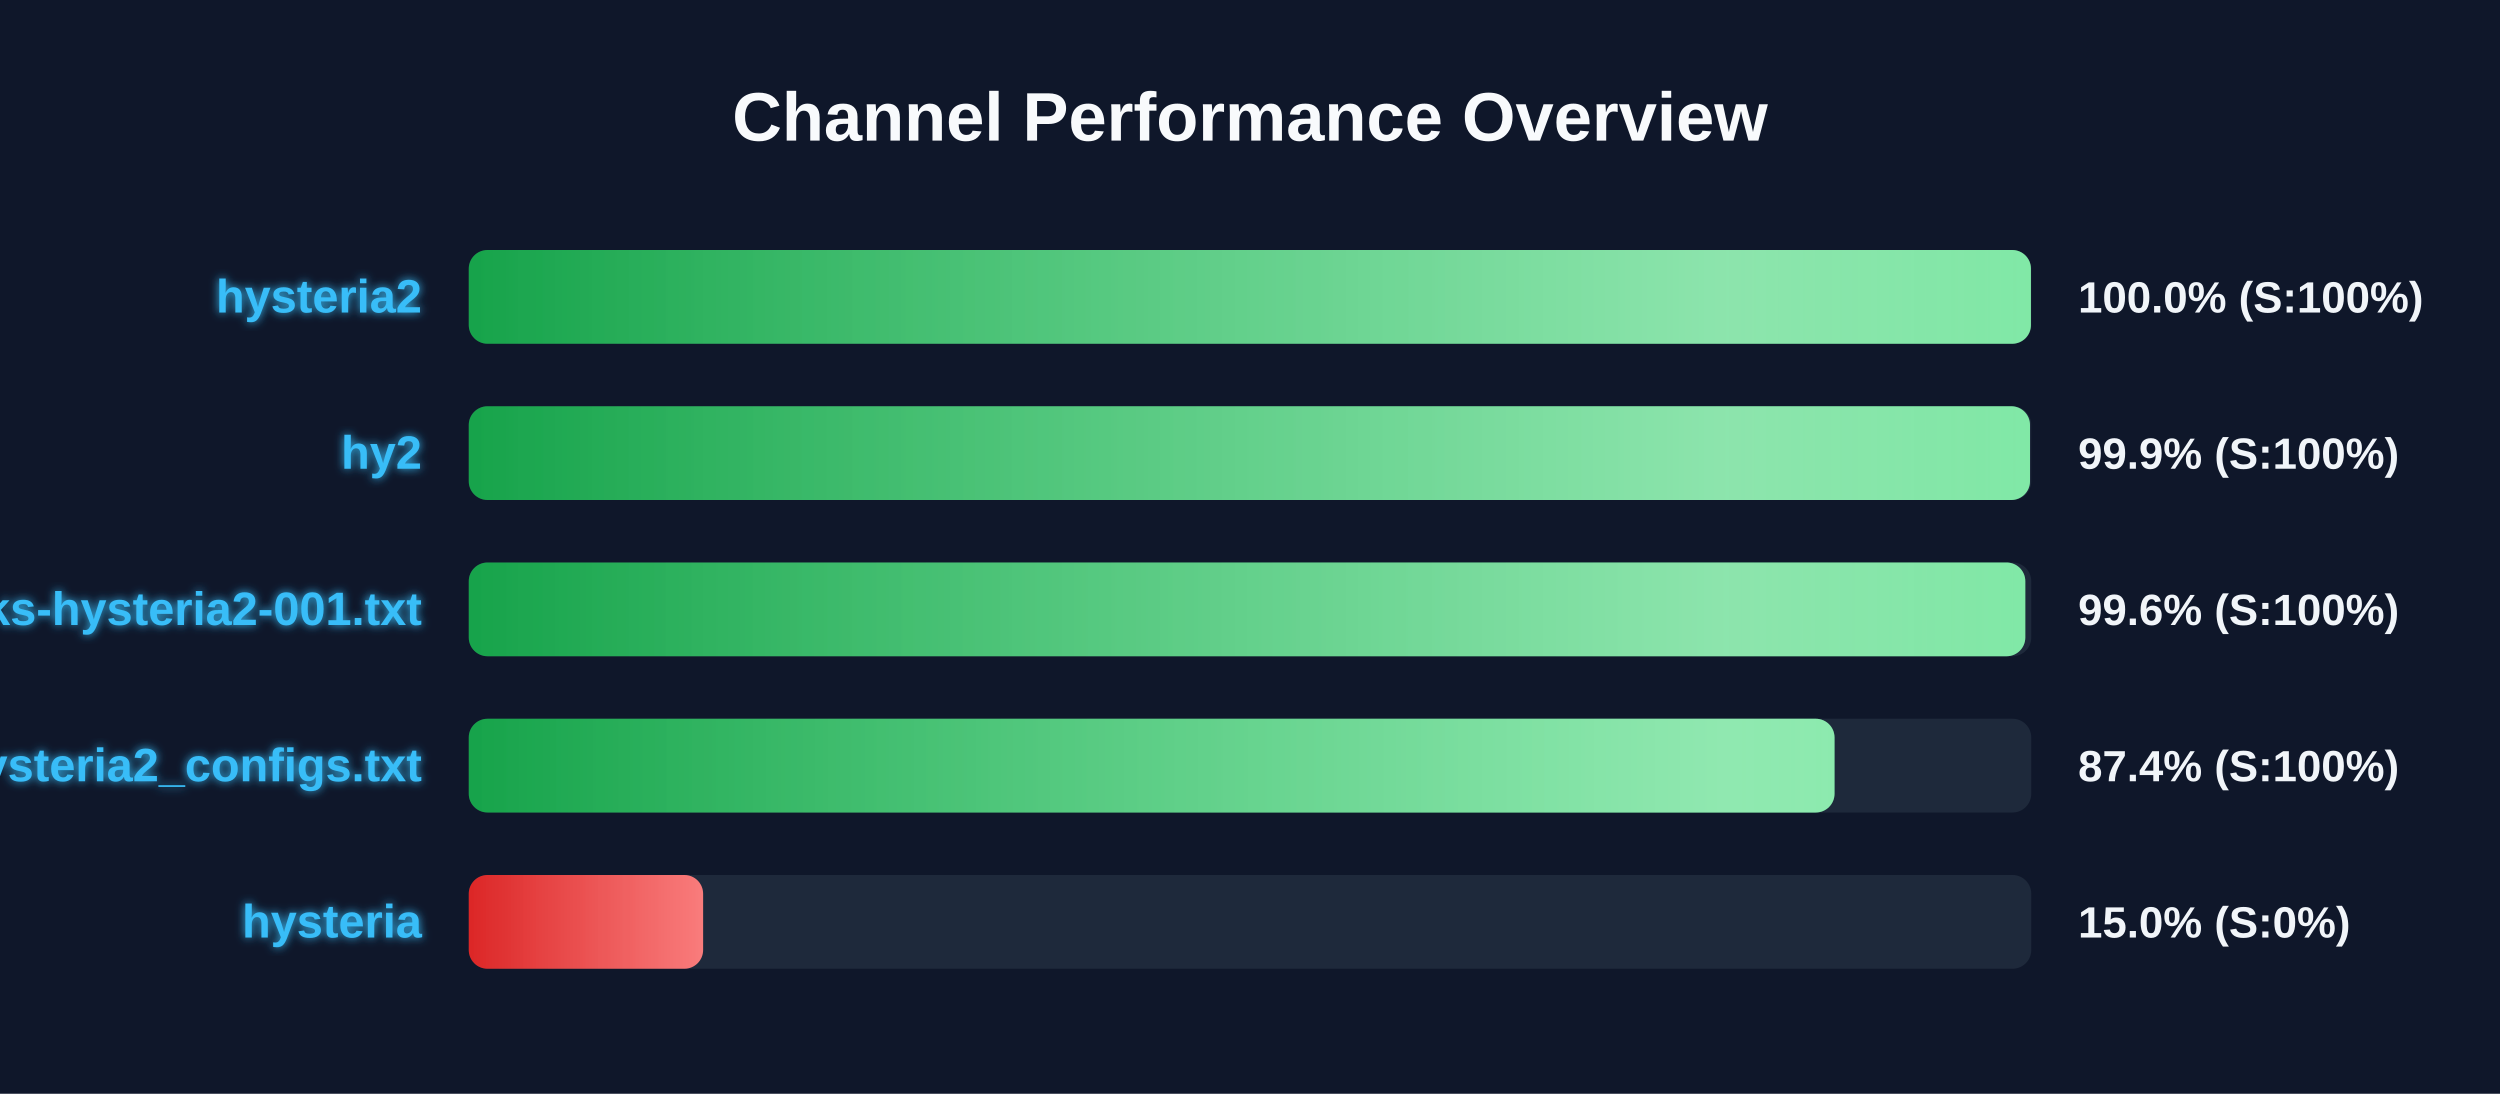
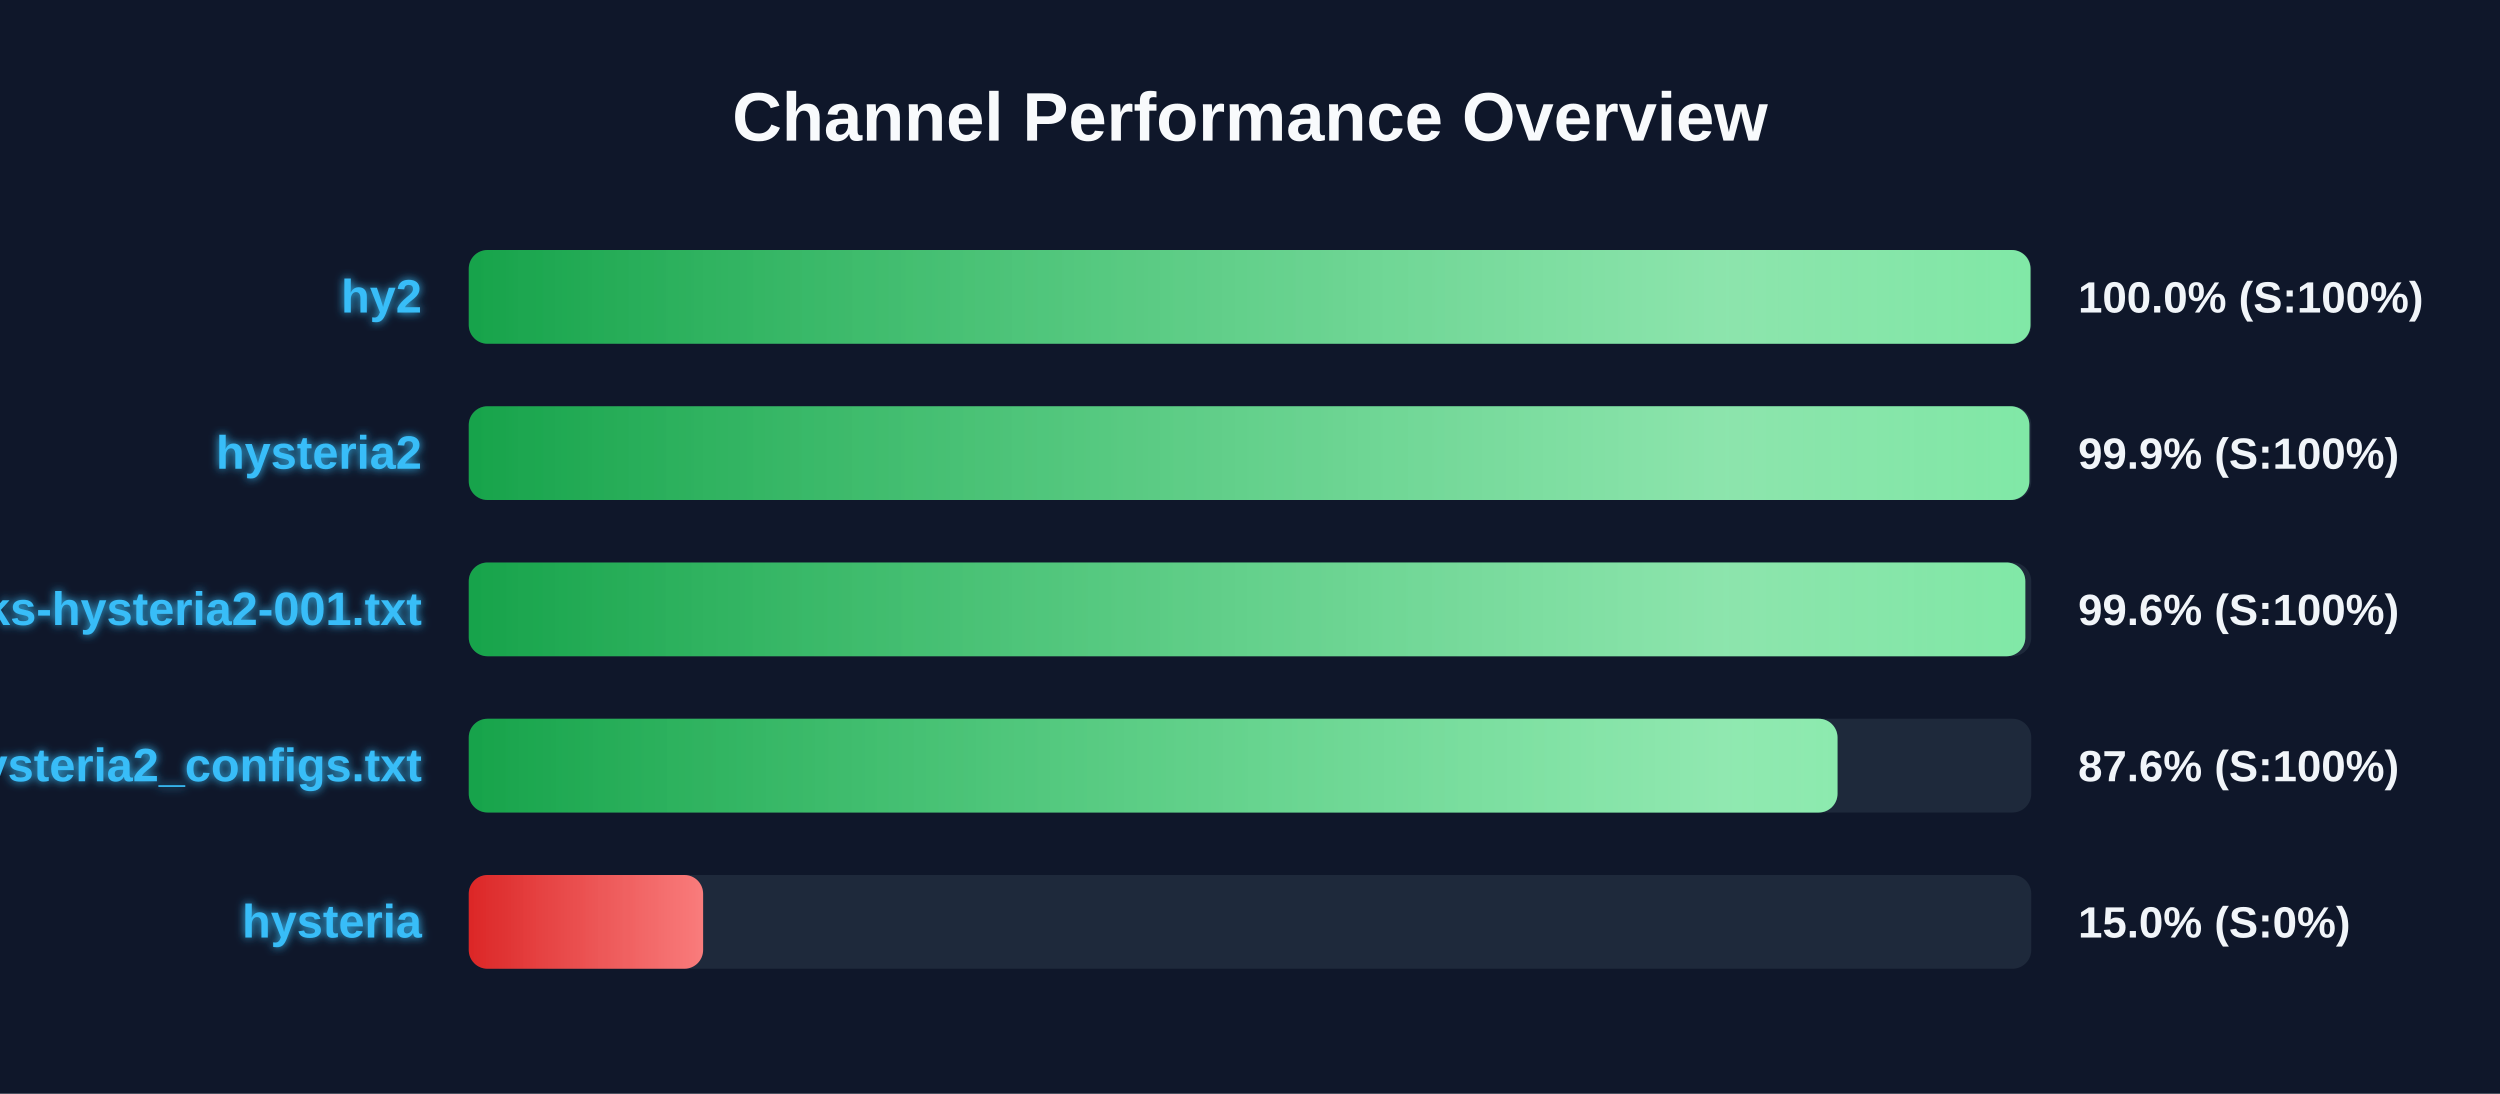
<svg xmlns="http://www.w3.org/2000/svg" width="800" height="350" version="1.1">
  <defs>
    <linearGradient id="grad-green" x1="0%" y1="0%" x2="100%" y2="0%">
      <stop offset="0%" stop-color="#16a34a" />
      <stop offset="100%" stop-color="#4ade80" />
    </linearGradient>
    <linearGradient id="grad-yellow" x1="0%" y1="0%" x2="100%" y2="0%">
      <stop offset="0%" stop-color="#ca8a04" />
      <stop offset="100%" stop-color="#fde047" />
    </linearGradient>
    <linearGradient id="grad-red" x1="0%" y1="0%" x2="100%" y2="0%">
      <stop offset="0%" stop-color="#dc2626" />
      <stop offset="100%" stop-color="#f87171" />
    </linearGradient>
    <linearGradient id="shimmer" x1="0%" y1="0%" x2="100%" y2="0%">
      <stop offset="0%" stop-color="rgba(255,255,255,0)" />
      <stop offset="50%" stop-color="rgba(255,255,255,0.4)" />
      <stop offset="100%" stop-color="rgba(255,255,255,0)" />
    </linearGradient>
    <filter id="glow" x="-20%" y="-20%" width="140%" height="140%">
      <feGaussianBlur stdDeviation="1.5" result="blur" />
      <feComposite in="SourceGraphic" in2="blur" operator="over" />
    </filter>
  </defs>
  <style>
        .bg-rect { fill: #0f172a; }
        .title { font: bold 22px 'Segoe UI', Arial, sans-serif; fill: #f8fafc; }
        .row { font: bold 15px 'Segoe UI', Arial, sans-serif; fill: #38bdf8; filter: url(#glow); }
        .score { font: bold 14px 'Segoe UI', Arial, sans-serif; fill: #f1f5f9; }
        @keyframes shimmer-anim {
            0% { transform: translateX(-100%); }
            100% { transform: translateX(200%); }
        }
        .shimmer-rect {
            animation: shimmer-anim 2.5s infinite linear;
        }
    </style>
  <rect width="100%" height="100%" class="bg-rect" />
  <text x="400" y="45" text-anchor="middle" class="title">Channel Performance Overview</text>
  <rect x="150" y="80" width="500" height="30" fill="#1e293b" rx="6" />
  <clipPath id="clip-0">
-     <rect x="150" y="80" width="499.9" height="30" rx="6" />
+     <rect x="150" y="80" width="499.75" height="30" rx="6" />
  </clipPath>
-   <rect x="150" y="80" width="499.9" height="30" fill="url(#grad-green)" rx="6" />
+   <rect x="150" y="80" width="499.75" height="30" fill="url(#grad-green)" rx="6" />
  <g clip-path="url(#clip-0)">
    <rect x="150" y="80" width="100%" height="30" fill="url(#shimmer)" class="shimmer-rect" />
  </g>
-   <text x="135" y="100" text-anchor="end" class="row">hysteria2</text>
+   <text x="135" y="100" text-anchor="end" class="row">hy2</text>
  <text x="665" y="100" text-anchor="start" class="score">100.0% (S:100%)</text>
  <rect x="150" y="130" width="500" height="30" fill="#1e293b" rx="6" />
  <clipPath id="clip-1">
-     <rect x="150" y="130" width="499.6" height="30" rx="6" />
+     <rect x="150" y="130" width="499.4" height="30" rx="6" />
  </clipPath>
-   <rect x="150" y="130" width="499.6" height="30" fill="url(#grad-green)" rx="6" />
+   <rect x="150" y="130" width="499.4" height="30" fill="url(#grad-green)" rx="6" />
  <g clip-path="url(#clip-1)">
    <rect x="150" y="130" width="100%" height="30" fill="url(#shimmer)" class="shimmer-rect" />
  </g>
-   <text x="135" y="150" text-anchor="end" class="row">hy2</text>
+   <text x="135" y="150" text-anchor="end" class="row">hysteria2</text>
  <text x="665" y="150" text-anchor="start" class="score">99.9% (S:100%)</text>
  <rect x="150" y="180" width="500" height="30" fill="#1e293b" rx="6" />
  <clipPath id="clip-2">
    <rect x="150" y="180" width="498.1" height="30" rx="6" />
  </clipPath>
  <rect x="150" y="180" width="498.1" height="30" fill="url(#grad-green)" rx="6" />
  <g clip-path="url(#clip-2)">
    <rect x="150" y="180" width="100%" height="30" fill="url(#shimmer)" class="shimmer-rect" />
  </g>
  <text x="135" y="200" text-anchor="end" class="row">EbraSha-Protocol-Chunks-hysteria2-001.txt</text>
  <text x="665" y="200" text-anchor="start" class="score">99.6% (S:100%)</text>
  <rect x="150" y="230" width="500" height="30" fill="#1e293b" rx="6" />
  <clipPath id="clip-3">
-     <rect x="150" y="230" width="437.05" height="30" rx="6" />
+     <rect x="150" y="230" width="438.0" height="30" rx="6" />
  </clipPath>
-   <rect x="150" y="230" width="437.05" height="30" fill="url(#grad-green)" rx="6" />
+   <rect x="150" y="230" width="438.0" height="30" fill="url(#grad-green)" rx="6" />
  <g clip-path="url(#clip-3)">
    <rect x="150" y="230" width="100%" height="30" fill="url(#shimmer)" class="shimmer-rect" />
  </g>
  <text x="135" y="250" text-anchor="end" class="row">hysteria2_configs.txt</text>
-   <text x="665" y="250" text-anchor="start" class="score">87.4% (S:100%)</text>
+   <text x="665" y="250" text-anchor="start" class="score">87.6% (S:100%)</text>
  <rect x="150" y="280" width="500" height="30" fill="#1e293b" rx="6" />
  <clipPath id="clip-4">
    <rect x="150" y="280" width="75.0" height="30" rx="6" />
  </clipPath>
  <rect x="150" y="280" width="75.0" height="30" fill="url(#grad-red)" rx="6" />
  <g clip-path="url(#clip-4)">
    <rect x="150" y="280" width="100%" height="30" fill="url(#shimmer)" class="shimmer-rect" />
  </g>
  <text x="135" y="300" text-anchor="end" class="row">hysteria</text>
  <text x="665" y="300" text-anchor="start" class="score">15.0% (S:0%)</text>
</svg>
